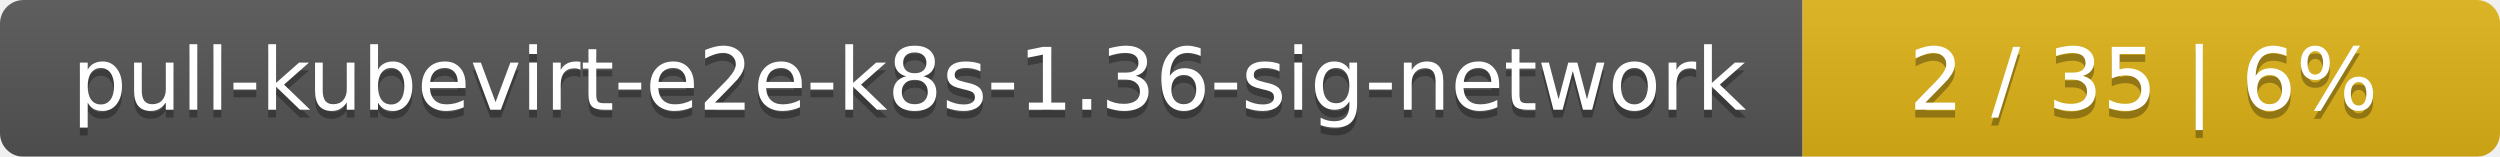
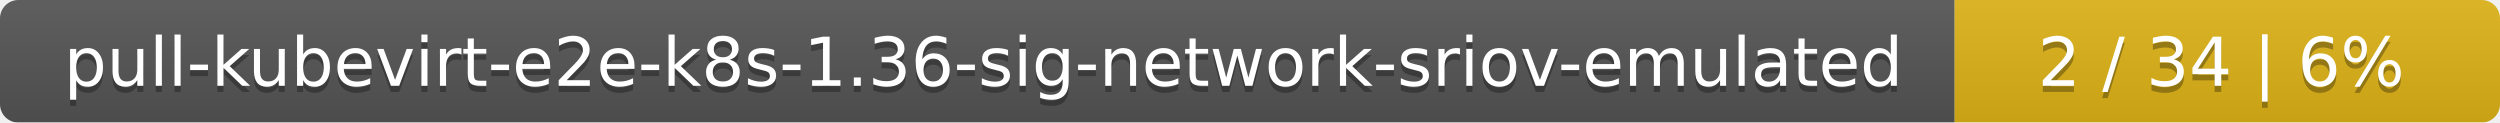
- <svg xmlns="http://www.w3.org/2000/svg" width="319" height="20">
+ <svg xmlns="http://www.w3.org/2000/svg" width="408" height="20">
  <linearGradient id="smooth" x2="0" y2="100%">
    <stop offset="0" stop-color="#bbb" stop-opacity=".1" />
    <stop offset="1" stop-opacity=".1" />
  </linearGradient>
  <mask id="round">
-     <rect width="319" height="20" rx="3" fill="#fff" />
+     <rect width="408" height="20" rx="3" fill="#fff" />
  </mask>
  <g mask="url(#round)">
-     <rect width="230" height="20" fill="#555" />
-     <rect x="230" width="89" height="20" fill="#dfb317" />
-     <rect width="319" height="20" fill="url(#smooth)" />
+     <rect width="319" height="20" fill="#555" />
+     <rect x="319" width="89" height="20" fill="#dfb317" />
+     <rect width="408" height="20" fill="url(#smooth)" />
  </g>
  <g fill="#fff" text-anchor="middle" font-family="DejaVu Sans,Verdana,Geneva,sans-serif" font-size="11">
-     <text x="116" y="15" fill="#010101" fill-opacity=".3">pull-kubevirt-e2e-k8s-1.36-sig-network</text>
-     <text x="116" y="14">pull-kubevirt-e2e-k8s-1.36-sig-network</text>
-     <text x="273.5" y="15" fill="#010101" fill-opacity=".3">2 / 35    |    6%</text>
-     <text x="273.5" y="14">2 / 35    |    6%</text>
+     <text x="160.5" y="15" fill="#010101" fill-opacity=".3">pull-kubevirt-e2e-k8s-1.36-sig-network-sriov-emulated</text>
+     <text x="160.5" y="14">pull-kubevirt-e2e-k8s-1.36-sig-network-sriov-emulated</text>
+     <text x="362.5" y="15" fill="#010101" fill-opacity=".3">2 / 34    |    6%</text>
+     <text x="362.5" y="14">2 / 34    |    6%</text>
  </g>
</svg>
